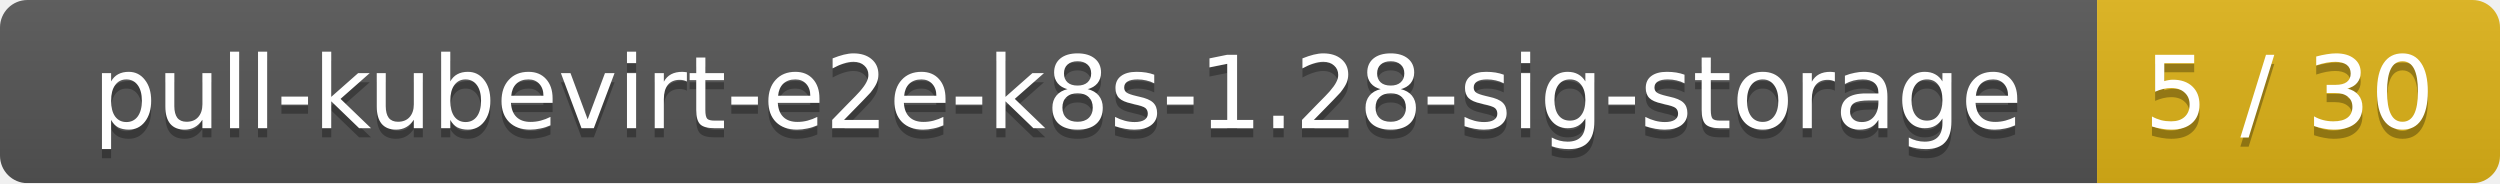
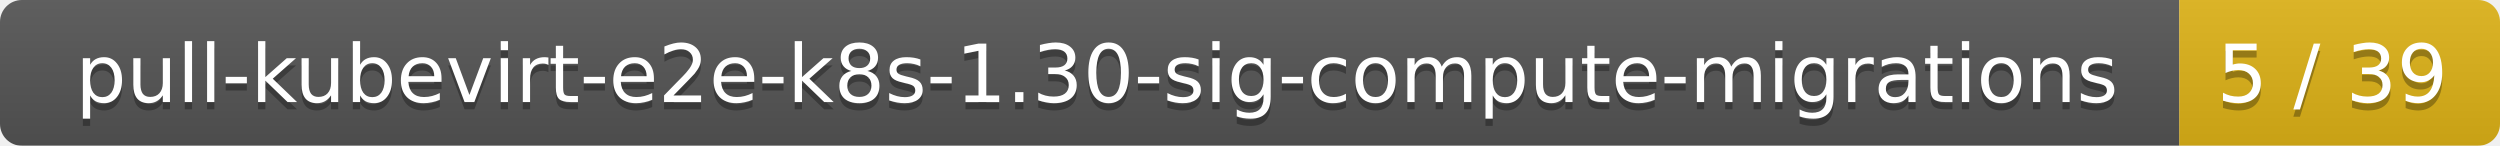
- <svg xmlns="http://www.w3.org/2000/svg" width="273" height="20">
+ <svg xmlns="http://www.w3.org/2000/svg" width="343" height="20">
  <linearGradient id="smooth" x2="0" y2="100%">
    <stop offset="0" stop-color="#bbb" stop-opacity=".1" />
    <stop offset="1" stop-opacity=".1" />
  </linearGradient>
  <mask id="round">
-     <rect width="273" height="20" rx="3" fill="#fff" />
+     <rect width="343" height="20" rx="3" fill="#fff" />
  </mask>
  <g mask="url(#round)">
-     <rect width="229" height="20" fill="#555" />
-     <rect x="229" width="44" height="20" fill="#dfb317" />
-     <rect width="273" height="20" fill="url(#smooth)" />
+     <rect width="299" height="20" fill="#555" />
+     <rect x="299" width="44" height="20" fill="#dfb317" />
+     <rect width="343" height="20" fill="url(#smooth)" />
  </g>
  <g fill="#fff" text-anchor="middle" font-family="DejaVu Sans,Verdana,Geneva,sans-serif" font-size="11">
-     <text x="115.5" y="15" fill="#010101" fill-opacity=".3">pull-kubevirt-e2e-k8s-1.28-sig-storage</text>
-     <text x="115.5" y="14">pull-kubevirt-e2e-k8s-1.28-sig-storage</text>
-     <text x="250" y="15" fill="#010101" fill-opacity=".3">5 / 30</text>
-     <text x="250" y="14">5 / 30</text>
+     <text x="150.5" y="15" fill="#010101" fill-opacity=".3">pull-kubevirt-e2e-k8s-1.30-sig-compute-migrations</text>
+     <text x="150.5" y="14">pull-kubevirt-e2e-k8s-1.30-sig-compute-migrations</text>
+     <text x="320" y="15" fill="#010101" fill-opacity=".3">5 / 39</text>
+     <text x="320" y="14">5 / 39</text>
  </g>
</svg>
